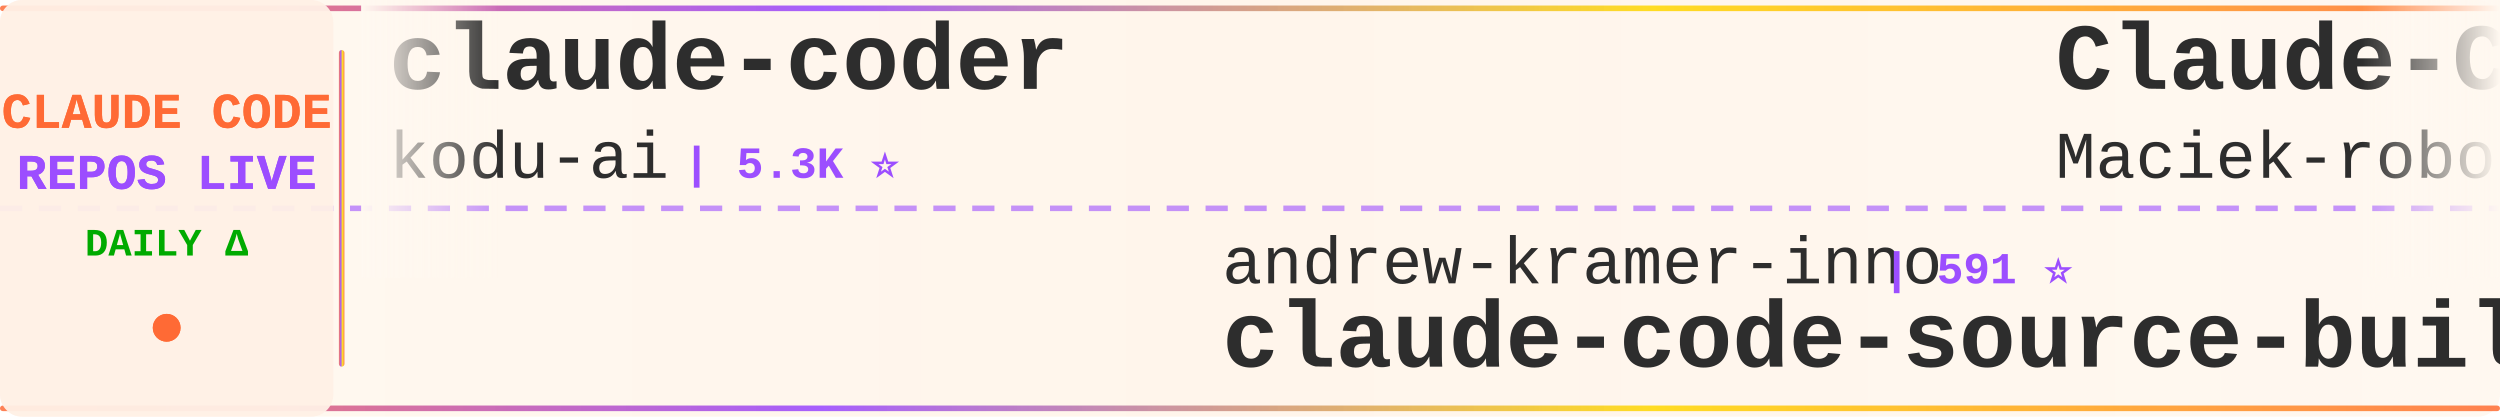
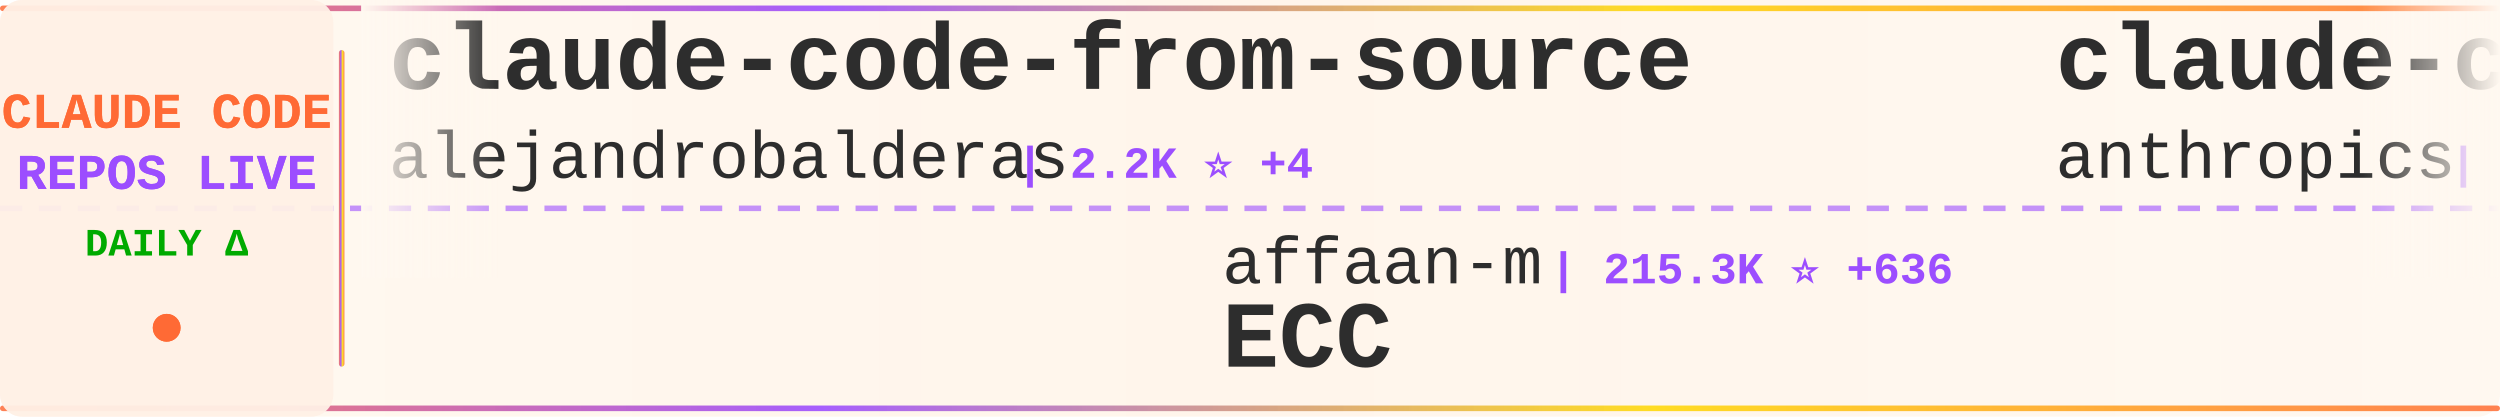
<svg xmlns="http://www.w3.org/2000/svg" width="900" height="150">
  <defs>
    <linearGradient id="tickerBg" x1="0%" y1="0%" x2="100%" y2="0%">
      <stop offset="0%" style="stop-color:#fff8f0;stop-opacity:0.98" />
      <stop offset="50%" style="stop-color:#fff5eb;stop-opacity:1" />
      <stop offset="100%" style="stop-color:#fff8f0;stop-opacity:0.98" />
    </linearGradient>
    <linearGradient id="borderGrad" x1="0%" y1="0%" x2="100%" y2="0%">
      <stop offset="0%" style="stop-color:#FF6B35;stop-opacity:0.85">
        <animate attributeName="stop-opacity" values="0.85;1;0.85" dur="2s" repeatCount="indefinite" />
      </stop>
      <stop offset="33%" style="stop-color:#9C4EFF;stop-opacity:0.9">
        <animate attributeName="stop-opacity" values="0.9;1;0.9" dur="2.2s" repeatCount="indefinite" />
      </stop>
      <stop offset="66%" style="stop-color:#FFD700;stop-opacity:0.85">
        <animate attributeName="stop-opacity" values="0.85;1;0.85" dur="1.8s" repeatCount="indefinite" />
      </stop>
      <stop offset="100%" style="stop-color:#FF6B35;stop-opacity:0.85">
        <animate attributeName="stop-opacity" values="0.85;1;0.85" dur="2s" repeatCount="indefinite" />
      </stop>
    </linearGradient>
    <filter id="textGlow">
      <feGaussianBlur stdDeviation="0.15" result="coloredBlur" />
      <feMerge>
        <feMergeNode in="coloredBlur" />
        <feMergeNode in="SourceGraphic" />
      </feMerge>
    </filter>
    <filter id="metricGlow">
      <feGaussianBlur stdDeviation="0.2" result="coloredBlur" />
      <feMerge>
        <feMergeNode in="coloredBlur" />
        <feMergeNode in="SourceGraphic" />
      </feMerge>
    </filter>
    <linearGradient id="leftFade" x1="0%" y1="0%" x2="100%" y2="0%">
      <stop offset="0%" style="stop-color:#fff8f0;stop-opacity:1" />
      <stop offset="100%" style="stop-color:#fff8f0;stop-opacity:0" />
    </linearGradient>
    <linearGradient id="rightFade" x1="0%" y1="0%" x2="100%" y2="0%">
      <stop offset="0%" style="stop-color:#fff8f0;stop-opacity:0" />
      <stop offset="100%" style="stop-color:#fff8f0;stop-opacity:1" />
    </linearGradient>
  </defs>
  <rect width="900" height="150" fill="url(#tickerBg)" rx="8" />
  <rect x="0" y="2" width="900" height="2" fill="url(#borderGrad)" rx="1" />
  <rect x="0" y="146" width="900" height="2" fill="url(#borderGrad)" rx="1" />
  <line x1="0" y1="75" x2="900" y2="75" stroke="#9C4EFF" stroke-width="2" stroke-dasharray="8 6" opacity="0.6" />
  <rect x="0" y="0" width="120" height="150" fill="#fff0e6" opacity="0.95" rx="8" />
  <text x="60" y="46" font-family="'Courier New', monospace" font-size="18" font-weight="bold" fill="#FF6B35" text-anchor="middle" filter="url(#textGlow)">
    CLAUDE CODE
  </text>
  <text x="60" y="68" font-family="'Courier New', monospace" font-size="18" font-weight="bold" fill="#9C4EFF" text-anchor="middle" filter="url(#textGlow)">
    REPOS LIVE
  </text>
  <text x="60" y="92" font-family="'Courier New', monospace" font-size="14" font-weight="bold" fill="#00aa00" text-anchor="middle">
    DAILY Δ
  </text>
  <circle cx="60" cy="118" r="5" fill="#FF6B35" filter="url(#metricGlow)">
    <animate attributeName="r" values="4;6;4" dur="1.5s" repeatCount="indefinite" />
    <animate attributeName="opacity" values="0.6;1;0.6" dur="1.5s" repeatCount="indefinite" />
  </circle>
  <rect x="122" y="18" width="2" height="114" fill="url(#borderGrad)" rx="1" />
  <clipPath id="tickerClip">
    <rect x="130" y="0" width="770" height="150" />
  </clipPath>
  <g clip-path="url(#tickerClip)">
    <g id="tickerItems">
      <animateTransform attributeName="transform" attributeType="XML" type="translate" from="0 0" to="-3000 0" dur="54s" repeatCount="indefinite" />
      <g transform="translate(0, 0)">
-         <text x="140" y="32" font-family="'Courier New', monospace" font-size="34" font-weight="bold" fill="#2d2d2d">claude-coder</text>
-         <text x="140" y="64" font-family="'Courier New', monospace" font-size="24" font-weight="normal" fill="#2d2d2d" opacity="1.0">kodu-ai</text>
-         <text x="246" y="64" font-family="'Courier New', monospace" font-size="16" font-weight="bold" fill="#9C4EFF"> | 5.3K ⭐</text>
+         <text x="140" y="32" font-family="'Courier New', monospace" font-size="34" font-weight="bold" fill="#2d2d2d">claude-code-from-source</text>
+         <text x="140" y="64" font-family="'Courier New', monospace" font-size="24" font-weight="normal" fill="#2d2d2d" opacity="1.0">alejandrobalderas</text>
+         <text x="366" y="64" font-family="'Courier New', monospace" font-size="16" font-weight="bold" fill="#9C4EFF"> | 2.2K ⭐ +4</text>
      </g>
      <g transform="translate(300, 0)">
+         <text x="140" y="102" font-family="'Courier New', monospace" font-size="24" font-weight="normal" fill="#2d2d2d" opacity="1.0">affaan-m</text>
+         <text x="258" y="102" font-family="'Courier New', monospace" font-size="16" font-weight="bold" fill="#9C4EFF"> | 215.3K ⭐ +636</text>
+         <text x="140" y="132" font-family="'Courier New', monospace" font-size="34" font-weight="bold" fill="#2d2d2d">ECC</text>
+       </g>
+       <g transform="translate(600, 0)">
+         <text x="140" y="32" font-family="'Courier New', monospace" font-size="34" font-weight="bold" fill="#2d2d2d">claude-code-security-rev...</text>
+         <text x="140" y="64" font-family="'Courier New', monospace" font-size="24" font-weight="normal" fill="#2d2d2d" opacity="1.0">anthropics</text>
+         <text x="282" y="64" font-family="'Courier New', monospace" font-size="16" font-weight="bold" fill="#9C4EFF"> | 5.2K ⭐ +21</text>
+       </g>
+       <g transform="translate(900, 0)">
        <text x="140" y="102" font-family="'Courier New', monospace" font-size="24" font-weight="normal" fill="#2d2d2d" opacity="1.0">andrew-kramer-inno</text>
        <text x="378" y="102" font-family="'Courier New', monospace" font-size="16" font-weight="bold" fill="#9C4EFF"> | 591 ⭐</text>
        <text x="140" y="132" font-family="'Courier New', monospace" font-size="34" font-weight="bold" fill="#2d2d2d">claude-code-source-build</text>
      </g>
-       <g transform="translate(600, 0)">
-         <text x="140" y="32" font-family="'Courier New', monospace" font-size="34" font-weight="bold" fill="#2d2d2d">Claude-Code-Usage-Monito...</text>
-         <text x="140" y="64" font-family="'Courier New', monospace" font-size="24" font-weight="normal" fill="#2d2d2d" opacity="1.0">Maciek-roboblog</text>
-         <text x="342" y="64" font-family="'Courier New', monospace" font-size="16" font-weight="bold" fill="#9C4EFF"> | 8.2K ⭐ +5</text>
-       </g>
-       <g transform="translate(900, 0)">
-         <text x="140" y="102" font-family="'Courier New', monospace" font-size="24" font-weight="normal" fill="#2d2d2d" opacity="1.0">LING71671</text>
-         <text x="270" y="102" font-family="'Courier New', monospace" font-size="16" font-weight="bold" fill="#9C4EFF"> | 885 ⭐ +2</text>
-         <text x="140" y="132" font-family="'Courier New', monospace" font-size="34" font-weight="bold" fill="#2d2d2d">Open-ClaudeCode</text>
-       </g>
      <g transform="translate(1200, 0)">
-         <text x="140" y="32" font-family="'Courier New', monospace" font-size="34" font-weight="bold" fill="#2d2d2d">claude-code-telegram</text>
-         <text x="140" y="64" font-family="'Courier New', monospace" font-size="24" font-weight="normal" fill="#2d2d2d" opacity="1.0">RichardAtCT</text>
-         <text x="294" y="64" font-family="'Courier New', monospace" font-size="16" font-weight="bold" fill="#9C4EFF"> | 2.7K ⭐ +1</text>
+         <text x="140" y="32" font-family="'Courier New', monospace" font-size="34" font-weight="bold" fill="#2d2d2d">claude-code-best-practic...</text>
+         <text x="140" y="64" font-family="'Courier New', monospace" font-size="24" font-weight="normal" fill="#2d2d2d" opacity="1.0">shanraisshan</text>
+         <text x="306" y="64" font-family="'Courier New', monospace" font-size="16" font-weight="bold" fill="#9C4EFF"> | 57.7K ⭐ +73</text>
      </g>
      <g transform="translate(1500, 0)">
-         <text x="140" y="102" font-family="'Courier New', monospace" font-size="24" font-weight="normal" fill="#2d2d2d" opacity="1.0">edmund-io</text>
-         <text x="270" y="102" font-family="'Courier New', monospace" font-size="16" font-weight="bold" fill="#9C4EFF"> | 1.5K ⭐</text>
-         <text x="140" y="132" font-family="'Courier New', monospace" font-size="34" font-weight="bold" fill="#2d2d2d">edmunds-claude-code</text>
+         <text x="140" y="102" font-family="'Courier New', monospace" font-size="24" font-weight="normal" fill="#2d2d2d" opacity="1.0">Yeachan-Heo</text>
+         <text x="294" y="102" font-family="'Courier New', monospace" font-size="16" font-weight="bold" fill="#9C4EFF"> | 36.4K ⭐ +48</text>
+         <text x="140" y="132" font-family="'Courier New', monospace" font-size="34" font-weight="bold" fill="#2d2d2d">oh-my-claudecode</text>
      </g>
      <g transform="translate(1800, 0)">
-         <text x="140" y="32" font-family="'Courier New', monospace" font-size="34" font-weight="bold" fill="#2d2d2d">learn-claude-code</text>
-         <text x="140" y="64" font-family="'Courier New', monospace" font-size="24" font-weight="normal" fill="#2d2d2d" opacity="1.0">shareAI-lab</text>
-         <text x="294" y="64" font-family="'Courier New', monospace" font-size="16" font-weight="bold" fill="#9C4EFF"> | 66.5K ⭐ +101</text>
+         <text x="140" y="32" font-family="'Courier New', monospace" font-size="34" font-weight="bold" fill="#2d2d2d">claude-code-templates</text>
+         <text x="140" y="64" font-family="'Courier New', monospace" font-size="24" font-weight="normal" fill="#2d2d2d" opacity="1.0">davila7</text>
+         <text x="246" y="64" font-family="'Courier New', monospace" font-size="16" font-weight="bold" fill="#9C4EFF"> | 28.0K ⭐ +20</text>
      </g>
      <g transform="translate(2100, 0)">
-         <text x="140" y="102" font-family="'Courier New', monospace" font-size="24" font-weight="normal" fill="#2d2d2d" opacity="1.0">musistudio</text>
-         <text x="282" y="102" font-family="'Courier New', monospace" font-size="16" font-weight="bold" fill="#9C4EFF"> | 35.0K ⭐ +28</text>
-         <text x="140" y="132" font-family="'Courier New', monospace" font-size="34" font-weight="bold" fill="#2d2d2d">claude-code-router</text>
+         <text x="140" y="102" font-family="'Courier New', monospace" font-size="24" font-weight="normal" fill="#2d2d2d" opacity="1.0">lintsinghua</text>
+         <text x="294" y="102" font-family="'Courier New', monospace" font-size="16" font-weight="bold" fill="#9C4EFF"> | 3.7K ⭐ +10</text>
+         <text x="140" y="132" font-family="'Courier New', monospace" font-size="34" font-weight="bold" fill="#2d2d2d">claude-code-book</text>
      </g>
      <g transform="translate(2400, 0)">
-         <text x="140" y="32" font-family="'Courier New', monospace" font-size="34" font-weight="bold" fill="#2d2d2d">claude-code-engineering</text>
-         <text x="140" y="64" font-family="'Courier New', monospace" font-size="24" font-weight="normal" fill="#2d2d2d" opacity="1.0">huangjia2019</text>
-         <text x="306" y="64" font-family="'Courier New', monospace" font-size="16" font-weight="bold" fill="#9C4EFF"> | 831 ⭐ +2</text>
+         <text x="140" y="32" font-family="'Courier New', monospace" font-size="34" font-weight="bold" fill="#2d2d2d">my-claude-code-setup</text>
+         <text x="140" y="64" font-family="'Courier New', monospace" font-size="24" font-weight="normal" fill="#2d2d2d" opacity="1.0">centminmod</text>
+         <text x="282" y="64" font-family="'Courier New', monospace" font-size="16" font-weight="bold" fill="#9C4EFF"> | 2.4K ⭐ +1</text>
      </g>
      <g transform="translate(2700, 0)">
-         <text x="140" y="102" font-family="'Courier New', monospace" font-size="24" font-weight="normal" fill="#2d2d2d" opacity="1.0">disler</text>
-         <text x="234" y="102" font-family="'Courier New', monospace" font-size="16" font-weight="bold" fill="#9C4EFF"> | 3.8K ⭐ +5</text>
-         <text x="140" y="132" font-family="'Courier New', monospace" font-size="34" font-weight="bold" fill="#2d2d2d">claude-code-hooks-master...</text>
+         <text x="140" y="102" font-family="'Courier New', monospace" font-size="24" font-weight="normal" fill="#2d2d2d" opacity="1.0">SeemSeam</text>
+         <text x="258" y="102" font-family="'Courier New', monospace" font-size="16" font-weight="bold" fill="#9C4EFF"> | 3.0K ⭐ +9</text>
+         <text x="140" y="132" font-family="'Courier New', monospace" font-size="34" font-weight="bold" fill="#2d2d2d">claude_codex_bridge</text>
      </g>
      <g transform="translate(3000, 0)">
-         <text x="140" y="32" font-family="'Courier New', monospace" font-size="34" font-weight="bold" fill="#2d2d2d">claude-coder</text>
-         <text x="140" y="64" font-family="'Courier New', monospace" font-size="24" font-weight="normal" fill="#2d2d2d" opacity="1.0">kodu-ai</text>
-         <text x="246" y="64" font-family="'Courier New', monospace" font-size="16" font-weight="bold" fill="#9C4EFF"> | 5.3K ⭐</text>
+         <text x="140" y="32" font-family="'Courier New', monospace" font-size="34" font-weight="bold" fill="#2d2d2d">claude-code-from-source</text>
+         <text x="140" y="64" font-family="'Courier New', monospace" font-size="24" font-weight="normal" fill="#2d2d2d" opacity="1.0">alejandrobalderas</text>
+         <text x="366" y="64" font-family="'Courier New', monospace" font-size="16" font-weight="bold" fill="#9C4EFF"> | 2.2K ⭐ +4</text>
      </g>
      <g transform="translate(3300, 0)">
+         <text x="140" y="102" font-family="'Courier New', monospace" font-size="24" font-weight="normal" fill="#2d2d2d" opacity="1.0">affaan-m</text>
+         <text x="258" y="102" font-family="'Courier New', monospace" font-size="16" font-weight="bold" fill="#9C4EFF"> | 215.3K ⭐ +636</text>
+         <text x="140" y="132" font-family="'Courier New', monospace" font-size="34" font-weight="bold" fill="#2d2d2d">ECC</text>
+       </g>
+       <g transform="translate(3600, 0)">
+         <text x="140" y="32" font-family="'Courier New', monospace" font-size="34" font-weight="bold" fill="#2d2d2d">claude-code-security-rev...</text>
+         <text x="140" y="64" font-family="'Courier New', monospace" font-size="24" font-weight="normal" fill="#2d2d2d" opacity="1.0">anthropics</text>
+         <text x="282" y="64" font-family="'Courier New', monospace" font-size="16" font-weight="bold" fill="#9C4EFF"> | 5.2K ⭐ +21</text>
+       </g>
+       <g transform="translate(3900, 0)">
        <text x="140" y="102" font-family="'Courier New', monospace" font-size="24" font-weight="normal" fill="#2d2d2d" opacity="1.0">andrew-kramer-inno</text>
        <text x="378" y="102" font-family="'Courier New', monospace" font-size="16" font-weight="bold" fill="#9C4EFF"> | 591 ⭐</text>
        <text x="140" y="132" font-family="'Courier New', monospace" font-size="34" font-weight="bold" fill="#2d2d2d">claude-code-source-build</text>
-       </g>
-       <g transform="translate(3600, 0)">
-         <text x="140" y="32" font-family="'Courier New', monospace" font-size="34" font-weight="bold" fill="#2d2d2d">Claude-Code-Usage-Monito...</text>
-         <text x="140" y="64" font-family="'Courier New', monospace" font-size="24" font-weight="normal" fill="#2d2d2d" opacity="1.0">Maciek-roboblog</text>
-         <text x="342" y="64" font-family="'Courier New', monospace" font-size="16" font-weight="bold" fill="#9C4EFF"> | 8.2K ⭐ +5</text>
-       </g>
-       <g transform="translate(3900, 0)">
-         <text x="140" y="102" font-family="'Courier New', monospace" font-size="24" font-weight="normal" fill="#2d2d2d" opacity="1.0">LING71671</text>
-         <text x="270" y="102" font-family="'Courier New', monospace" font-size="16" font-weight="bold" fill="#9C4EFF"> | 885 ⭐ +2</text>
-         <text x="140" y="132" font-family="'Courier New', monospace" font-size="34" font-weight="bold" fill="#2d2d2d">Open-ClaudeCode</text>
      </g>
    </g>
  </g>
  <rect x="130" y="0" width="50" height="100" fill="url(#leftFade)" />
  <rect x="850" y="0" width="50" height="100" fill="url(#rightFade)" />
</svg>
